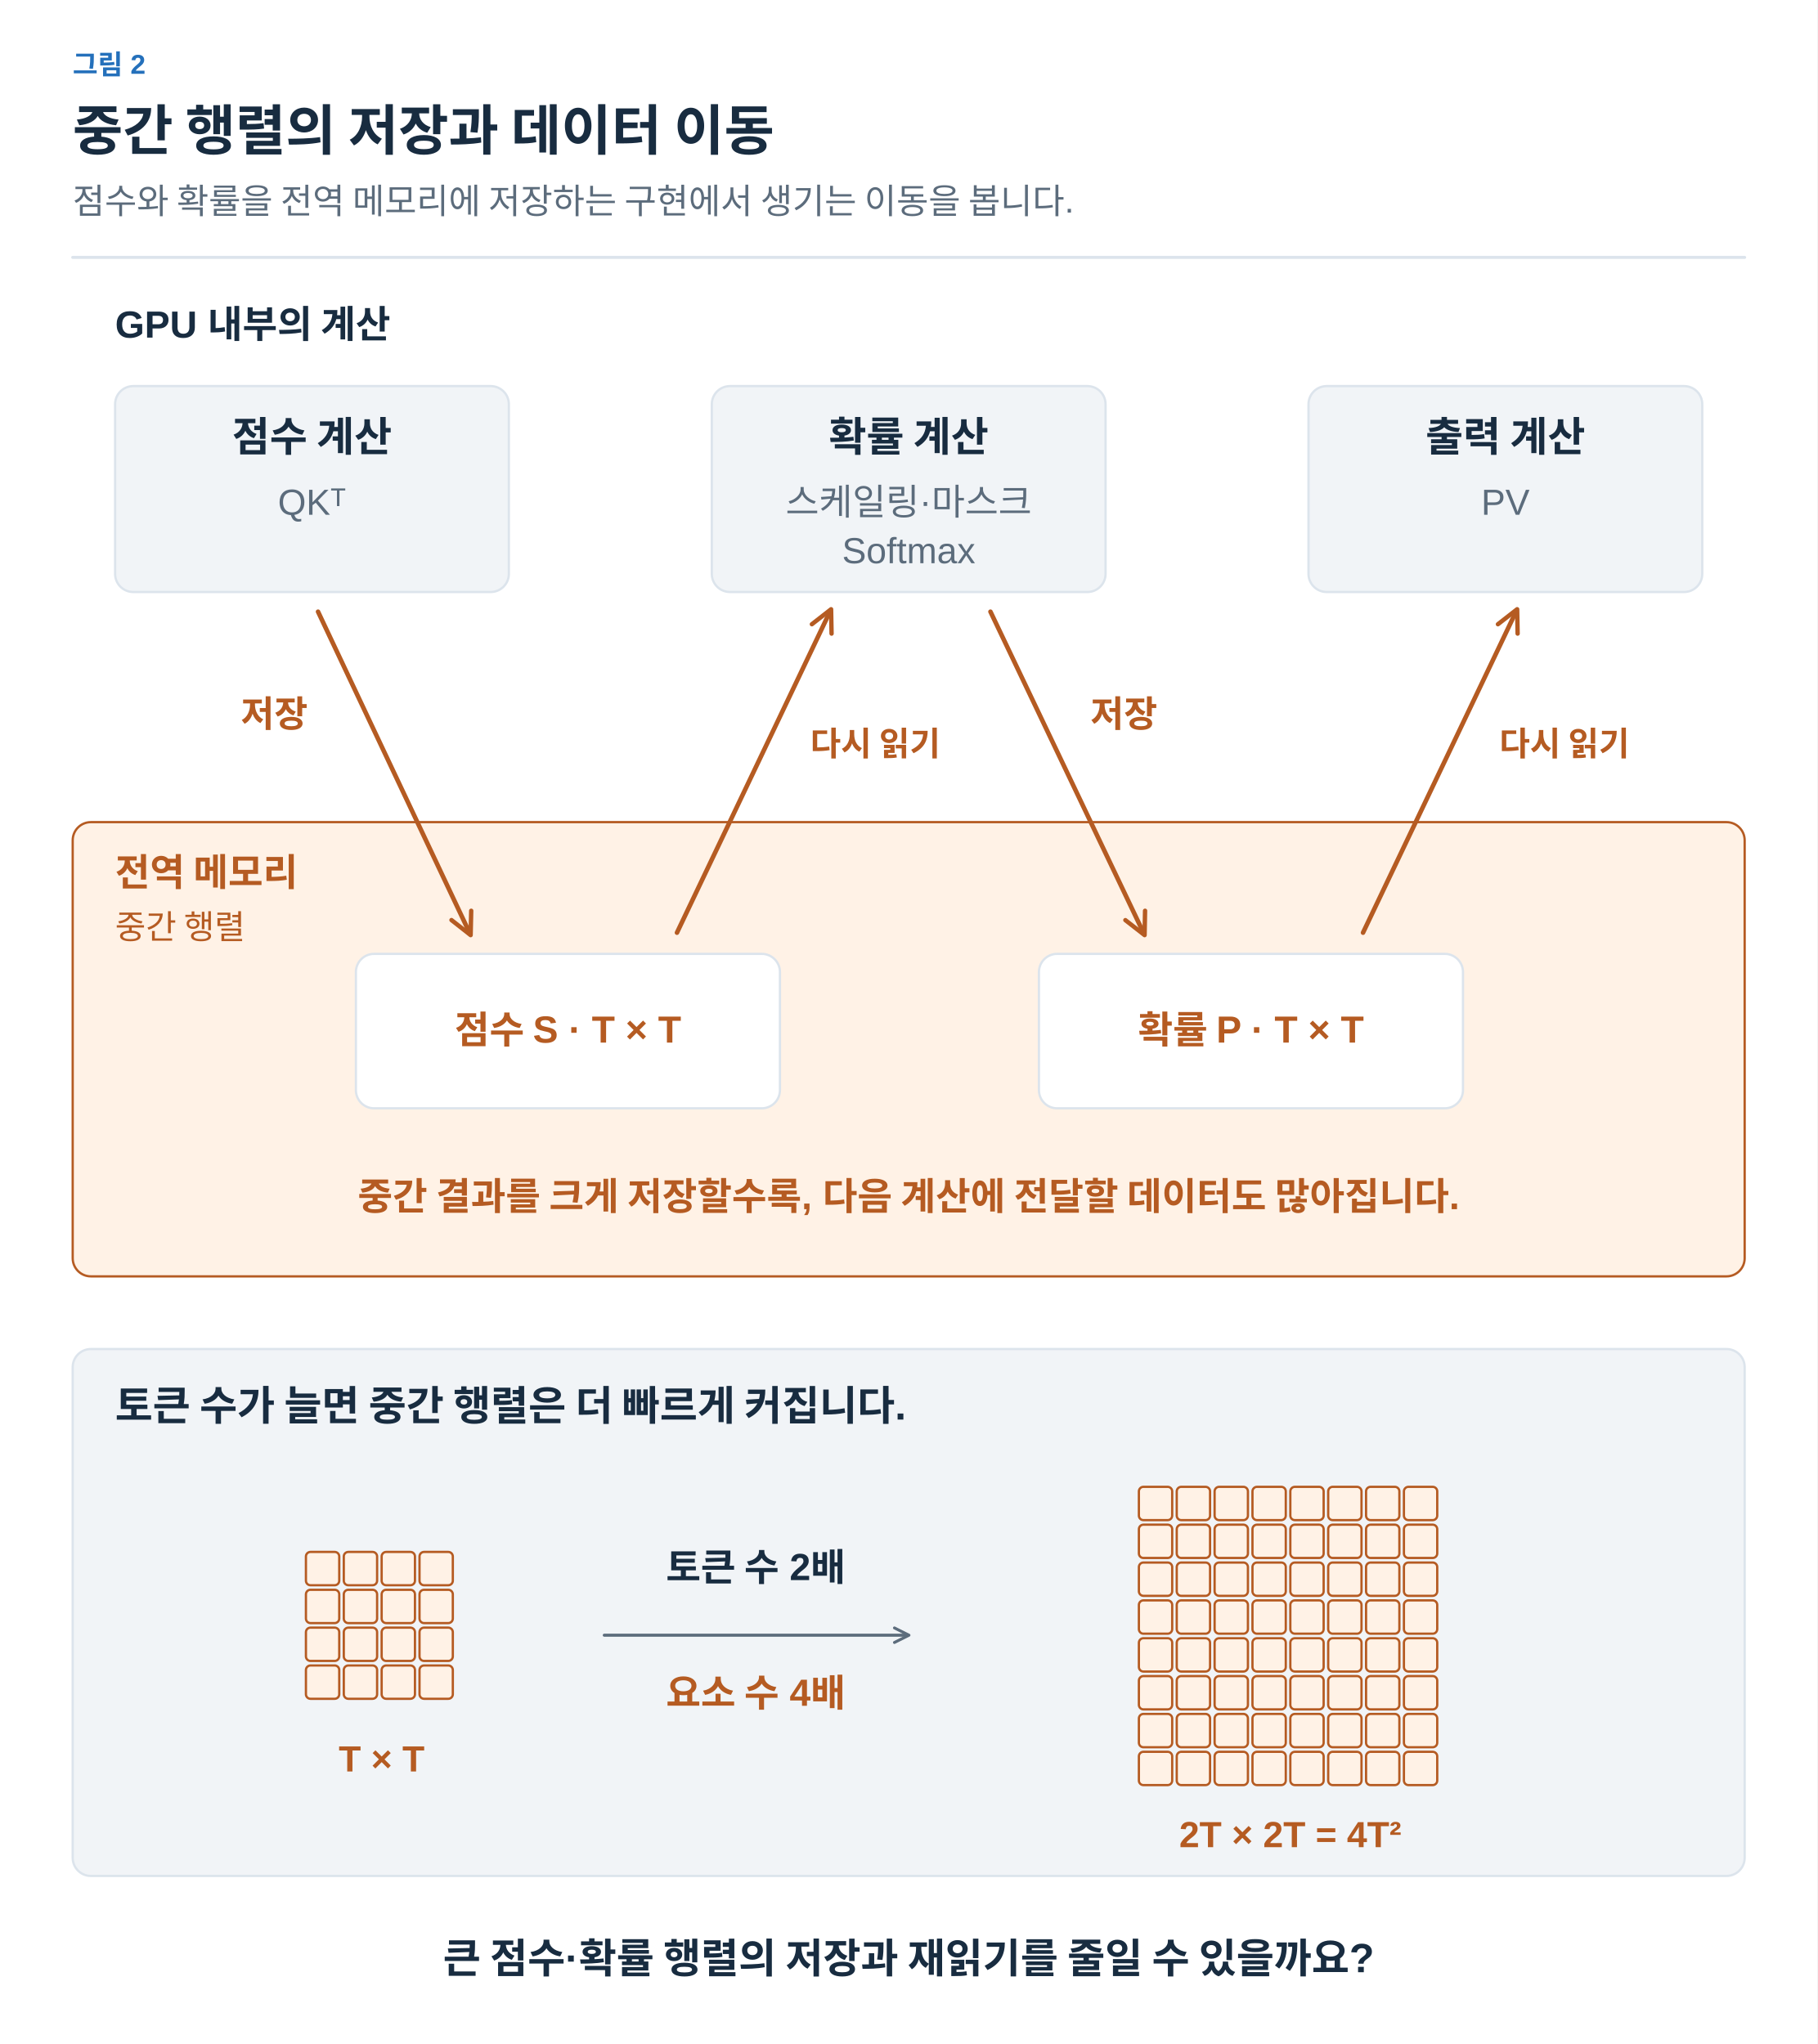
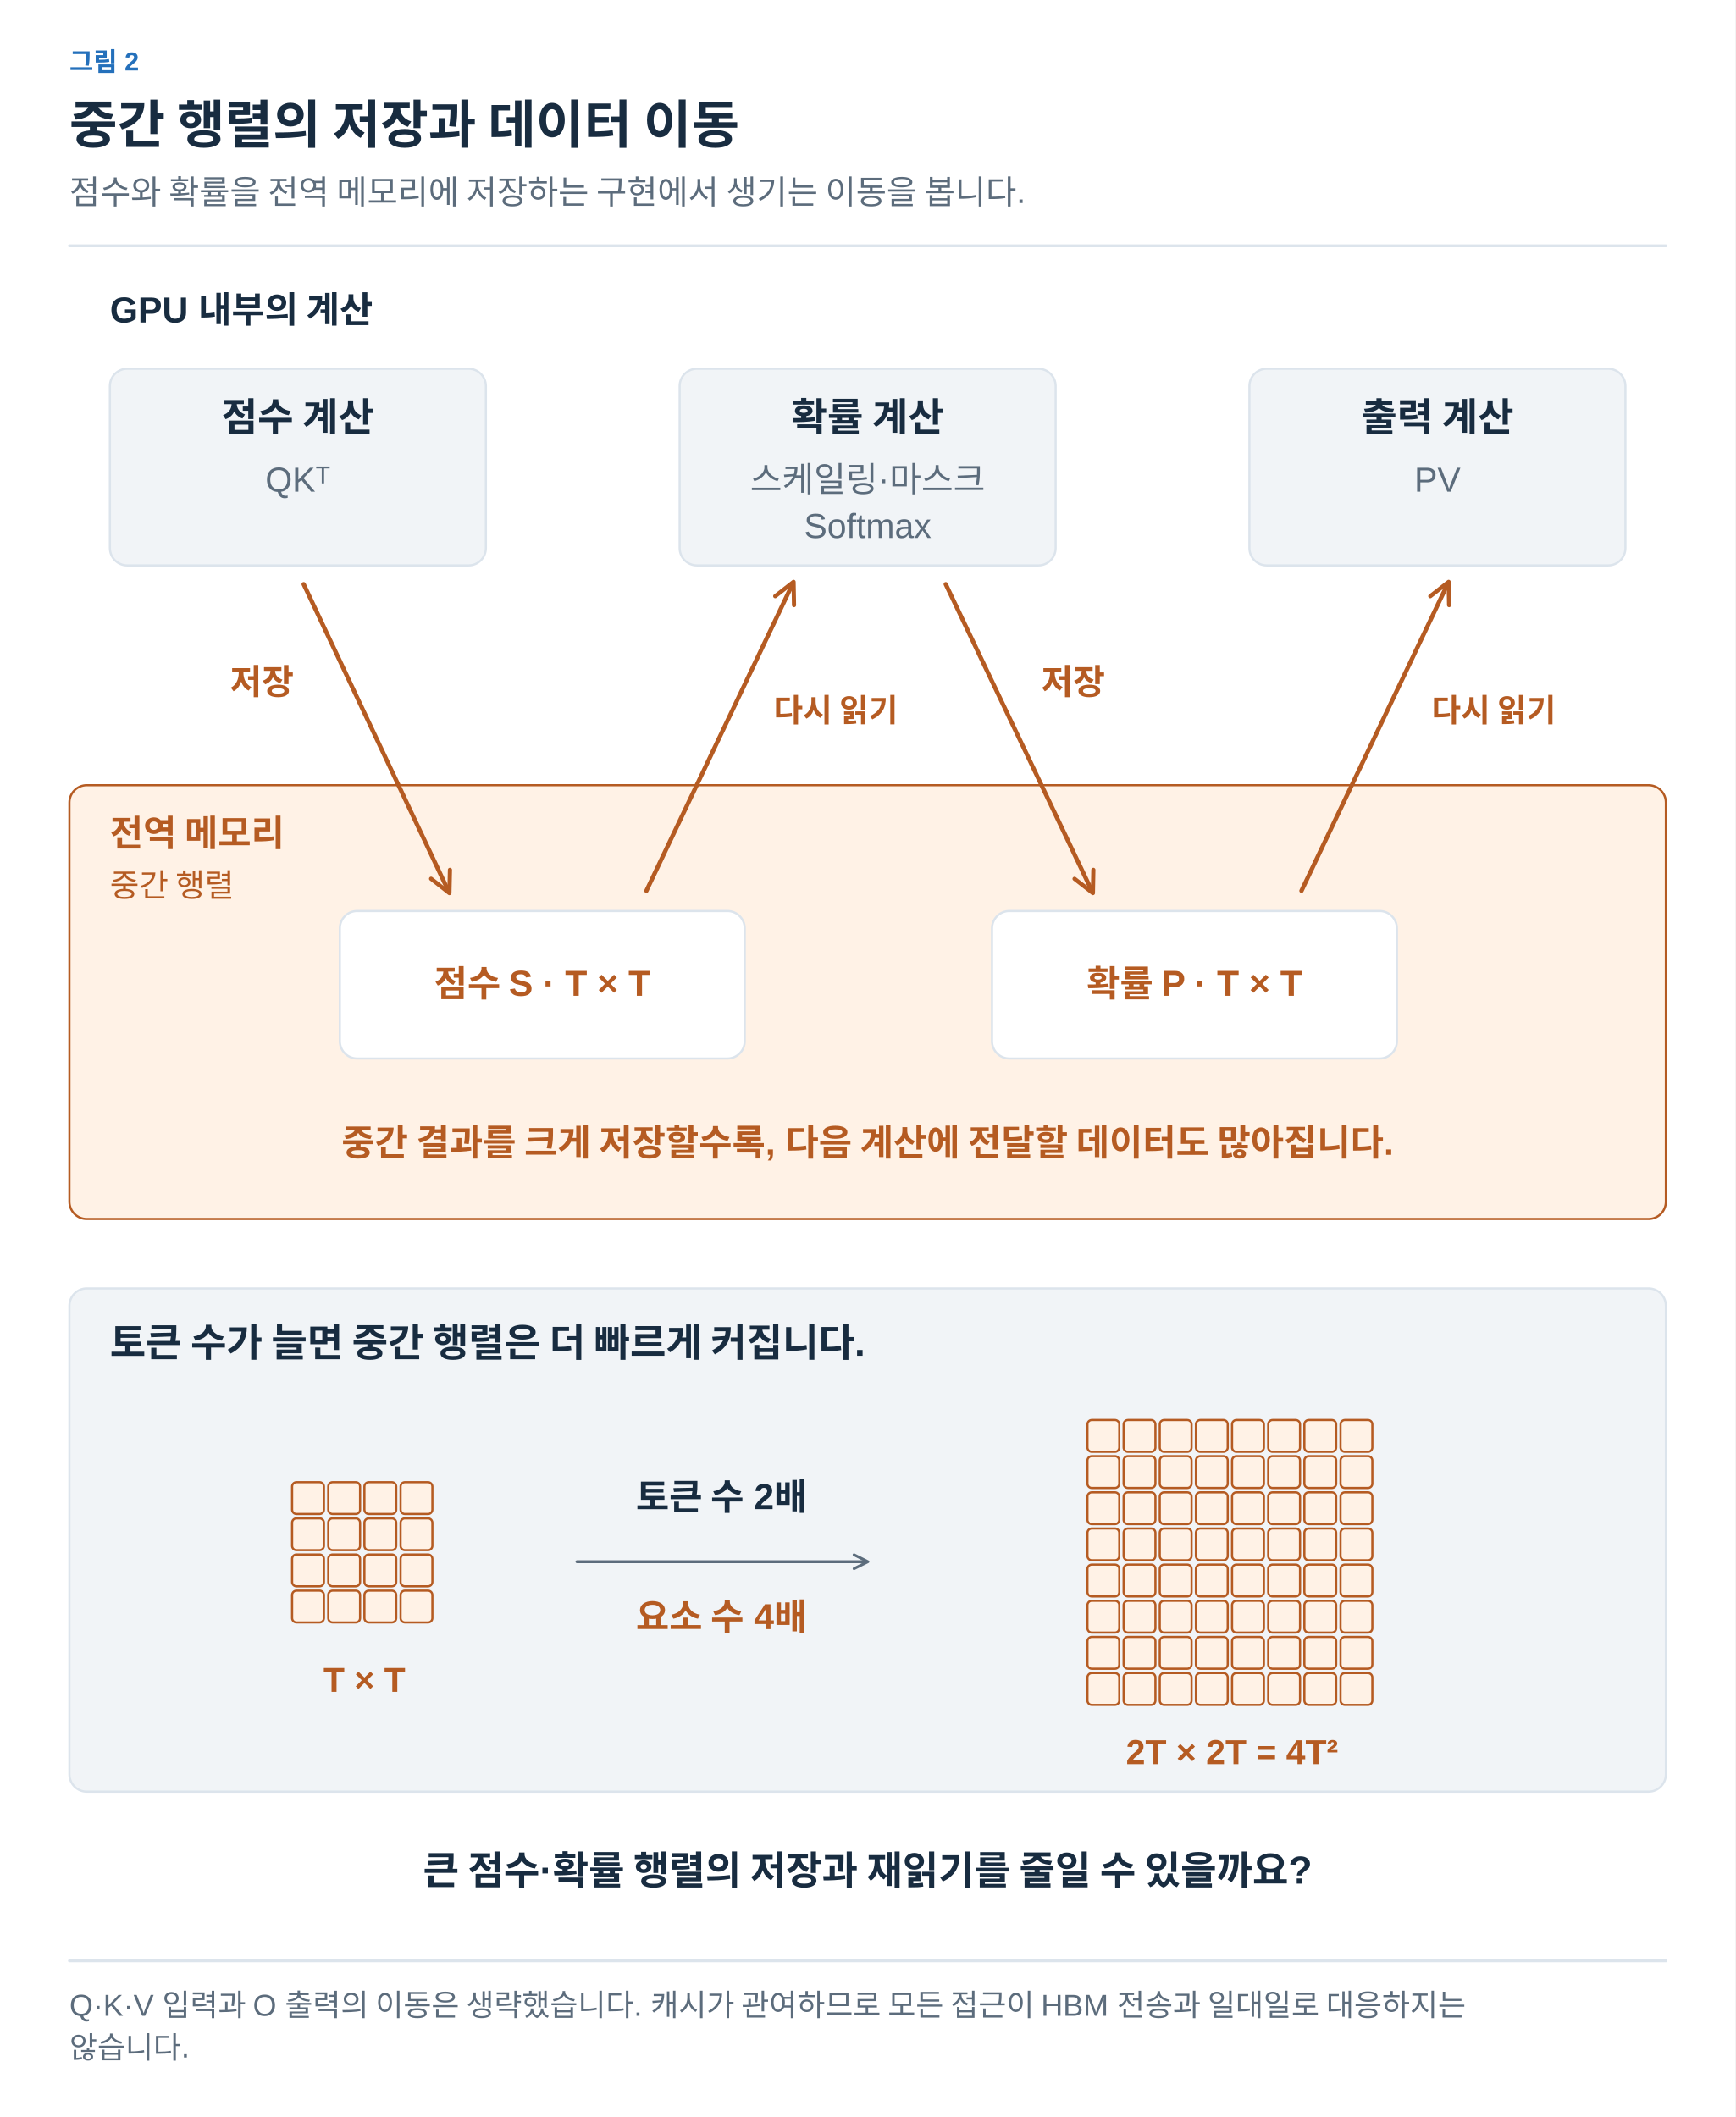
- <svg xmlns="http://www.w3.org/2000/svg" width="1200" height="1350" viewBox="0 0 1200 1350" role="img" aria-labelledby="title desc">
+ <svg xmlns="http://www.w3.org/2000/svg" width="1200" height="1464" viewBox="0 0 1200 1464" role="img" aria-labelledby="title desc">
  <defs>
-     <marker id="muted" viewBox="0 0 10 10" refX="8" refY="5" markerWidth="6" markerHeight="6" orient="auto">
+     <marker id="arrow-ink" viewBox="0 0 10 10" refX="8" refY="5" markerWidth="6" markerHeight="6" orient="auto">
+       <path d="M1 1 L9 5 L1 9" fill="none" stroke="#182C40" stroke-width="1.6" />
+     </marker>
+     <marker id="arrow-muted" viewBox="0 0 10 10" refX="8" refY="5" markerWidth="6" markerHeight="6" orient="auto">
      <path d="M1 1 L9 5 L1 9" fill="none" stroke="#5C6C7C" stroke-width="1.6" />
    </marker>
-     <marker id="blue" viewBox="0 0 10 10" refX="8" refY="5" markerWidth="6" markerHeight="6" orient="auto">
+     <marker id="arrow-line" viewBox="0 0 10 10" refX="8" refY="5" markerWidth="6" markerHeight="6" orient="auto">
+       <path d="M1 1 L9 5 L1 9" fill="none" stroke="#DCE4EC" stroke-width="1.6" />
+     </marker>
+     <marker id="arrow-paper" viewBox="0 0 10 10" refX="8" refY="5" markerWidth="6" markerHeight="6" orient="auto">
+       <path d="M1 1 L9 5 L1 9" fill="none" stroke="#FFFFFF" stroke-width="1.6" />
+     </marker>
+     <marker id="arrow-blue" viewBox="0 0 10 10" refX="8" refY="5" markerWidth="6" markerHeight="6" orient="auto">
      <path d="M1 1 L9 5 L1 9" fill="none" stroke="#2470BB" stroke-width="1.6" />
    </marker>
-     <marker id="orange" viewBox="0 0 10 10" refX="8" refY="5" markerWidth="6" markerHeight="6" orient="auto">
+     <marker id="arrow-teal" viewBox="0 0 10 10" refX="8" refY="5" markerWidth="6" markerHeight="6" orient="auto">
+       <path d="M1 1 L9 5 L1 9" fill="none" stroke="#287D78" stroke-width="1.6" />
+     </marker>
+     <marker id="arrow-orange" viewBox="0 0 10 10" refX="8" refY="5" markerWidth="6" markerHeight="6" orient="auto">
      <path d="M1 1 L9 5 L1 9" fill="none" stroke="#B55B22" stroke-width="1.6" />
    </marker>
-     <marker id="teal" viewBox="0 0 10 10" refX="8" refY="5" markerWidth="6" markerHeight="6" orient="auto">
-       <path d="M1 1 L9 5 L1 9" fill="none" stroke="#287D78" stroke-width="1.6" />
-     </marker>
-     <marker id="purple" viewBox="0 0 10 10" refX="8" refY="5" markerWidth="6" markerHeight="6" orient="auto">
+     <marker id="arrow-purple" viewBox="0 0 10 10" refX="8" refY="5" markerWidth="6" markerHeight="6" orient="auto">
      <path d="M1 1 L9 5 L1 9" fill="none" stroke="#7954A3" stroke-width="1.6" />
    </marker>
+     <marker id="arrow-gray" viewBox="0 0 10 10" refX="8" refY="5" markerWidth="6" markerHeight="6" orient="auto">
+       <path d="M1 1 L9 5 L1 9" fill="none" stroke="#657789" stroke-width="1.6" />
+     </marker>
+     <marker id="arrow-red" viewBox="0 0 10 10" refX="8" refY="5" markerWidth="6" markerHeight="6" orient="auto">
+       <path d="M1 1 L9 5 L1 9" fill="none" stroke="#B34242" stroke-width="1.6" />
+     </marker>
+     <marker id="arrow-indigo" viewBox="0 0 10 10" refX="8" refY="5" markerWidth="6" markerHeight="6" orient="auto">
+       <path d="M1 1 L9 5 L1 9" fill="none" stroke="#4C60A8" stroke-width="1.6" />
+     </marker>
+     <marker id="arrow-slate" viewBox="0 0 10 10" refX="8" refY="5" markerWidth="6" markerHeight="6" orient="auto">
+       <path d="M1 1 L9 5 L1 9" fill="none" stroke="#8191A0" stroke-width="1.6" />
+     </marker>
+     <marker id="arrow-surface" viewBox="0 0 10 10" refX="8" refY="5" markerWidth="6" markerHeight="6" orient="auto">
+       <path d="M1 1 L9 5 L1 9" fill="none" stroke="#F8FAFC" stroke-width="1.6" />
+     </marker>
  </defs>
-   <style>text{font-family:Arial,"Apple SD Gothic Neo","Noto Sans KR",sans-serif}path{stroke-linecap:round;stroke-linejoin:round}</style>
-   <rect width="1200" height="1350" fill="white" />
-   <text x="48" y="49" fill="#2470BB" font-size="18" font-weight="600" text-anchor="start">그림 2</text>
-   <text x="48" y="99" fill="#182C40" font-size="36" font-weight="700" text-anchor="start">중간 행렬의 저장과 데이터 이동</text>
-   <text x="48" y="141" fill="#5C6C7C" font-size="23" font-weight="400" text-anchor="start">점수와 확률을 전역 메모리에 저장하는 구현에서 생기는 이동을 봅니다.</text>
-   <path d="M48,170 H1152" fill="none" stroke="#DCE4EC" stroke-width="2" />
-   <text x="76" y="223" fill="#182C40" font-size="25" font-weight="700" text-anchor="start">GPU 내부의 계산</text>
-   <rect x="76" y="255" width="260" height="136" rx="12" fill="#F1F4F7" stroke="#DCE4EC" stroke-width="1.5" />
-   <text x="206" y="298" fill="#182C40" font-size="27" font-weight="700" text-anchor="middle">점수 계산</text>
-   <text x="206" y="340" fill="#5C6C7C" font-size="24" font-weight="400" text-anchor="middle">QKᵀ</text>
-   <rect x="470" y="255" width="260" height="136" rx="12" fill="#F1F4F7" stroke="#DCE4EC" stroke-width="1.5" />
-   <text x="600" y="298" fill="#182C40" font-size="27" font-weight="700" text-anchor="middle">확률 계산</text>
-   <text x="600" y="340" fill="#5C6C7C" font-size="24" font-weight="400" text-anchor="middle">스케일링·마스크</text>
-   <text x="600" y="372" fill="#5C6C7C" font-size="24" font-weight="400" text-anchor="middle">Softmax</text>
-   <rect x="864" y="255" width="260" height="136" rx="12" fill="#F1F4F7" stroke="#DCE4EC" stroke-width="1.5" />
-   <text x="994" y="298" fill="#182C40" font-size="27" font-weight="700" text-anchor="middle">출력 계산</text>
-   <text x="994" y="340" fill="#5C6C7C" font-size="24" font-weight="400" text-anchor="middle">PV</text>
-   <rect x="48" y="543" width="1104" height="300" rx="12" fill="#FFF2E6" stroke="#B55B22" stroke-width="1.5" />
-   <text x="76" y="585" fill="#B55B22" font-size="25" font-weight="700" text-anchor="start">전역 메모리</text>
-   <text x="76" y="620" fill="#B55B22" font-size="22" font-weight="400" text-anchor="start">중간 행렬</text>
-   <rect x="235" y="630" width="280" height="102" rx="12" fill="#FFFFFF" stroke="#DCE4EC" stroke-width="1.5" />
-   <text x="375.0" y="689.0" fill="#B55B22" font-size="25" font-weight="600" text-anchor="middle">점수 S · T × T</text>
-   <rect x="686" y="630" width="280" height="102" rx="12" fill="#FFFFFF" stroke="#DCE4EC" stroke-width="1.5" />
-   <text x="826.0" y="689.0" fill="#B55B22" font-size="25" font-weight="600" text-anchor="middle">확률 P · T × T</text>
-   <path d="M210,404 L310,616" fill="none" stroke="#B55B22" stroke-width="3" marker-end="url(#orange)" />
-   <text x="159" y="480" fill="#B55B22" font-size="24" font-weight="700" text-anchor="start">저장</text>
-   <path d="M447,616 L548,404" fill="none" stroke="#B55B22" stroke-width="3" marker-end="url(#orange)" />
-   <text x="535" y="499" fill="#B55B22" font-size="22" font-weight="700" text-anchor="start">다시 읽기</text>
-   <path d="M654,404 L755,616" fill="none" stroke="#B55B22" stroke-width="3" marker-end="url(#orange)" />
-   <text x="720" y="480" fill="#B55B22" font-size="24" font-weight="700" text-anchor="start">저장</text>
-   <path d="M900,616 L1001,404" fill="none" stroke="#B55B22" stroke-width="3" marker-end="url(#orange)" />
-   <text x="990" y="499" fill="#B55B22" font-size="22" font-weight="700" text-anchor="start">다시 읽기</text>
-   <text x="600" y="799" fill="#B55B22" font-size="25" font-weight="600" text-anchor="middle">중간 결과를 크게 저장할수록, 다음 계산에 전달할 데이터도 많아집니다.</text>
-   <rect x="48" y="891" width="1104" height="348" rx="12" fill="#F1F4F7" stroke="#DCE4EC" stroke-width="1.5" />
-   <text x="76" y="938" fill="#182C40" font-size="27" font-weight="700" text-anchor="start">토큰 수가 늘면 중간 행렬은 더 빠르게 커집니다.</text>
-   <rect x="202" y="1025" width="22" height="22" rx="3" fill="#FFF2E6" stroke="#B55B22" stroke-width="1.5" />
-   <rect x="227" y="1025" width="22" height="22" rx="3" fill="#FFF2E6" stroke="#B55B22" stroke-width="1.5" />
-   <rect x="252" y="1025" width="22" height="22" rx="3" fill="#FFF2E6" stroke="#B55B22" stroke-width="1.5" />
-   <rect x="277" y="1025" width="22" height="22" rx="3" fill="#FFF2E6" stroke="#B55B22" stroke-width="1.5" />
-   <rect x="202" y="1050" width="22" height="22" rx="3" fill="#FFF2E6" stroke="#B55B22" stroke-width="1.5" />
-   <rect x="227" y="1050" width="22" height="22" rx="3" fill="#FFF2E6" stroke="#B55B22" stroke-width="1.5" />
-   <rect x="252" y="1050" width="22" height="22" rx="3" fill="#FFF2E6" stroke="#B55B22" stroke-width="1.5" />
-   <rect x="277" y="1050" width="22" height="22" rx="3" fill="#FFF2E6" stroke="#B55B22" stroke-width="1.5" />
-   <rect x="202" y="1075" width="22" height="22" rx="3" fill="#FFF2E6" stroke="#B55B22" stroke-width="1.5" />
-   <rect x="227" y="1075" width="22" height="22" rx="3" fill="#FFF2E6" stroke="#B55B22" stroke-width="1.5" />
-   <rect x="252" y="1075" width="22" height="22" rx="3" fill="#FFF2E6" stroke="#B55B22" stroke-width="1.5" />
-   <rect x="277" y="1075" width="22" height="22" rx="3" fill="#FFF2E6" stroke="#B55B22" stroke-width="1.5" />
-   <rect x="202" y="1100" width="22" height="22" rx="3" fill="#FFF2E6" stroke="#B55B22" stroke-width="1.5" />
-   <rect x="227" y="1100" width="22" height="22" rx="3" fill="#FFF2E6" stroke="#B55B22" stroke-width="1.5" />
-   <rect x="252" y="1100" width="22" height="22" rx="3" fill="#FFF2E6" stroke="#B55B22" stroke-width="1.5" />
-   <rect x="277" y="1100" width="22" height="22" rx="3" fill="#FFF2E6" stroke="#B55B22" stroke-width="1.5" />
-   <text x="252" y="1170" fill="#B55B22" font-size="24" font-weight="700" text-anchor="middle">T × T</text>
-   <path d="M399,1080 L599,1080" fill="none" stroke="#5C6C7C" stroke-width="2" marker-end="url(#muted)" />
-   <text x="499" y="1044" fill="#182C40" font-size="25" font-weight="700" text-anchor="middle">토큰 수 2배</text>
-   <rect x="752" y="982" width="22" height="22" rx="3" fill="#FFF2E6" stroke="#B55B22" stroke-width="1.5" />
-   <rect x="777" y="982" width="22" height="22" rx="3" fill="#FFF2E6" stroke="#B55B22" stroke-width="1.5" />
-   <rect x="802" y="982" width="22" height="22" rx="3" fill="#FFF2E6" stroke="#B55B22" stroke-width="1.5" />
-   <rect x="827" y="982" width="22" height="22" rx="3" fill="#FFF2E6" stroke="#B55B22" stroke-width="1.5" />
-   <rect x="852" y="982" width="22" height="22" rx="3" fill="#FFF2E6" stroke="#B55B22" stroke-width="1.5" />
-   <rect x="877" y="982" width="22" height="22" rx="3" fill="#FFF2E6" stroke="#B55B22" stroke-width="1.5" />
-   <rect x="902" y="982" width="22" height="22" rx="3" fill="#FFF2E6" stroke="#B55B22" stroke-width="1.5" />
-   <rect x="927" y="982" width="22" height="22" rx="3" fill="#FFF2E6" stroke="#B55B22" stroke-width="1.5" />
-   <rect x="752" y="1007" width="22" height="22" rx="3" fill="#FFF2E6" stroke="#B55B22" stroke-width="1.5" />
-   <rect x="777" y="1007" width="22" height="22" rx="3" fill="#FFF2E6" stroke="#B55B22" stroke-width="1.5" />
-   <rect x="802" y="1007" width="22" height="22" rx="3" fill="#FFF2E6" stroke="#B55B22" stroke-width="1.5" />
-   <rect x="827" y="1007" width="22" height="22" rx="3" fill="#FFF2E6" stroke="#B55B22" stroke-width="1.5" />
-   <rect x="852" y="1007" width="22" height="22" rx="3" fill="#FFF2E6" stroke="#B55B22" stroke-width="1.5" />
-   <rect x="877" y="1007" width="22" height="22" rx="3" fill="#FFF2E6" stroke="#B55B22" stroke-width="1.5" />
-   <rect x="902" y="1007" width="22" height="22" rx="3" fill="#FFF2E6" stroke="#B55B22" stroke-width="1.5" />
-   <rect x="927" y="1007" width="22" height="22" rx="3" fill="#FFF2E6" stroke="#B55B22" stroke-width="1.5" />
-   <rect x="752" y="1032" width="22" height="22" rx="3" fill="#FFF2E6" stroke="#B55B22" stroke-width="1.5" />
-   <rect x="777" y="1032" width="22" height="22" rx="3" fill="#FFF2E6" stroke="#B55B22" stroke-width="1.5" />
-   <rect x="802" y="1032" width="22" height="22" rx="3" fill="#FFF2E6" stroke="#B55B22" stroke-width="1.5" />
-   <rect x="827" y="1032" width="22" height="22" rx="3" fill="#FFF2E6" stroke="#B55B22" stroke-width="1.5" />
-   <rect x="852" y="1032" width="22" height="22" rx="3" fill="#FFF2E6" stroke="#B55B22" stroke-width="1.5" />
-   <rect x="877" y="1032" width="22" height="22" rx="3" fill="#FFF2E6" stroke="#B55B22" stroke-width="1.5" />
-   <rect x="902" y="1032" width="22" height="22" rx="3" fill="#FFF2E6" stroke="#B55B22" stroke-width="1.5" />
-   <rect x="927" y="1032" width="22" height="22" rx="3" fill="#FFF2E6" stroke="#B55B22" stroke-width="1.5" />
-   <rect x="752" y="1057" width="22" height="22" rx="3" fill="#FFF2E6" stroke="#B55B22" stroke-width="1.5" />
-   <rect x="777" y="1057" width="22" height="22" rx="3" fill="#FFF2E6" stroke="#B55B22" stroke-width="1.5" />
-   <rect x="802" y="1057" width="22" height="22" rx="3" fill="#FFF2E6" stroke="#B55B22" stroke-width="1.5" />
-   <rect x="827" y="1057" width="22" height="22" rx="3" fill="#FFF2E6" stroke="#B55B22" stroke-width="1.5" />
-   <rect x="852" y="1057" width="22" height="22" rx="3" fill="#FFF2E6" stroke="#B55B22" stroke-width="1.5" />
-   <rect x="877" y="1057" width="22" height="22" rx="3" fill="#FFF2E6" stroke="#B55B22" stroke-width="1.5" />
-   <rect x="902" y="1057" width="22" height="22" rx="3" fill="#FFF2E6" stroke="#B55B22" stroke-width="1.5" />
-   <rect x="927" y="1057" width="22" height="22" rx="3" fill="#FFF2E6" stroke="#B55B22" stroke-width="1.5" />
-   <rect x="752" y="1082" width="22" height="22" rx="3" fill="#FFF2E6" stroke="#B55B22" stroke-width="1.5" />
-   <rect x="777" y="1082" width="22" height="22" rx="3" fill="#FFF2E6" stroke="#B55B22" stroke-width="1.5" />
-   <rect x="802" y="1082" width="22" height="22" rx="3" fill="#FFF2E6" stroke="#B55B22" stroke-width="1.5" />
-   <rect x="827" y="1082" width="22" height="22" rx="3" fill="#FFF2E6" stroke="#B55B22" stroke-width="1.5" />
-   <rect x="852" y="1082" width="22" height="22" rx="3" fill="#FFF2E6" stroke="#B55B22" stroke-width="1.5" />
-   <rect x="877" y="1082" width="22" height="22" rx="3" fill="#FFF2E6" stroke="#B55B22" stroke-width="1.5" />
-   <rect x="902" y="1082" width="22" height="22" rx="3" fill="#FFF2E6" stroke="#B55B22" stroke-width="1.5" />
-   <rect x="927" y="1082" width="22" height="22" rx="3" fill="#FFF2E6" stroke="#B55B22" stroke-width="1.5" />
-   <rect x="752" y="1107" width="22" height="22" rx="3" fill="#FFF2E6" stroke="#B55B22" stroke-width="1.5" />
-   <rect x="777" y="1107" width="22" height="22" rx="3" fill="#FFF2E6" stroke="#B55B22" stroke-width="1.5" />
-   <rect x="802" y="1107" width="22" height="22" rx="3" fill="#FFF2E6" stroke="#B55B22" stroke-width="1.5" />
-   <rect x="827" y="1107" width="22" height="22" rx="3" fill="#FFF2E6" stroke="#B55B22" stroke-width="1.5" />
-   <rect x="852" y="1107" width="22" height="22" rx="3" fill="#FFF2E6" stroke="#B55B22" stroke-width="1.5" />
-   <rect x="877" y="1107" width="22" height="22" rx="3" fill="#FFF2E6" stroke="#B55B22" stroke-width="1.5" />
-   <rect x="902" y="1107" width="22" height="22" rx="3" fill="#FFF2E6" stroke="#B55B22" stroke-width="1.5" />
-   <rect x="927" y="1107" width="22" height="22" rx="3" fill="#FFF2E6" stroke="#B55B22" stroke-width="1.5" />
-   <rect x="752" y="1132" width="22" height="22" rx="3" fill="#FFF2E6" stroke="#B55B22" stroke-width="1.5" />
-   <rect x="777" y="1132" width="22" height="22" rx="3" fill="#FFF2E6" stroke="#B55B22" stroke-width="1.5" />
-   <rect x="802" y="1132" width="22" height="22" rx="3" fill="#FFF2E6" stroke="#B55B22" stroke-width="1.5" />
-   <rect x="827" y="1132" width="22" height="22" rx="3" fill="#FFF2E6" stroke="#B55B22" stroke-width="1.5" />
-   <rect x="852" y="1132" width="22" height="22" rx="3" fill="#FFF2E6" stroke="#B55B22" stroke-width="1.5" />
-   <rect x="877" y="1132" width="22" height="22" rx="3" fill="#FFF2E6" stroke="#B55B22" stroke-width="1.5" />
-   <rect x="902" y="1132" width="22" height="22" rx="3" fill="#FFF2E6" stroke="#B55B22" stroke-width="1.5" />
-   <rect x="927" y="1132" width="22" height="22" rx="3" fill="#FFF2E6" stroke="#B55B22" stroke-width="1.5" />
-   <rect x="752" y="1157" width="22" height="22" rx="3" fill="#FFF2E6" stroke="#B55B22" stroke-width="1.5" />
-   <rect x="777" y="1157" width="22" height="22" rx="3" fill="#FFF2E6" stroke="#B55B22" stroke-width="1.5" />
-   <rect x="802" y="1157" width="22" height="22" rx="3" fill="#FFF2E6" stroke="#B55B22" stroke-width="1.5" />
-   <rect x="827" y="1157" width="22" height="22" rx="3" fill="#FFF2E6" stroke="#B55B22" stroke-width="1.5" />
-   <rect x="852" y="1157" width="22" height="22" rx="3" fill="#FFF2E6" stroke="#B55B22" stroke-width="1.5" />
-   <rect x="877" y="1157" width="22" height="22" rx="3" fill="#FFF2E6" stroke="#B55B22" stroke-width="1.5" />
-   <rect x="902" y="1157" width="22" height="22" rx="3" fill="#FFF2E6" stroke="#B55B22" stroke-width="1.5" />
-   <rect x="927" y="1157" width="22" height="22" rx="3" fill="#FFF2E6" stroke="#B55B22" stroke-width="1.5" />
-   <text x="852" y="1220" fill="#B55B22" font-size="24" font-weight="700" text-anchor="middle">2T × 2T = 4T²</text>
-   <text x="499" y="1127" fill="#B55B22" font-size="25" font-weight="700" text-anchor="middle">요소 수 4배</text>
-   <text x="600" y="1303" fill="#182C40" font-size="27" font-weight="700" text-anchor="middle">큰 점수·확률 행렬의 저장과 재읽기를 줄일 수 있을까요?</text>
+   <style>text{font-family:Arial,"Apple SD Gothic Neo","Noto Sans KR",sans-serif}text[font-family]{font-family:Menlo,Consolas,monospace}path{stroke-linecap:round;stroke-linejoin:round}</style>
+   <rect width="100%" height="100%" fill="white" />
+   <text x="48" y="49" fill="#2470BB" font-size="18" font-weight="600" text-anchor="start" data-max-width="1104">그림 2</text>
+   <text x="48" y="99" fill="#182C40" font-size="36" font-weight="700" text-anchor="start" data-max-width="1104">중간 행렬의 저장과 데이터 이동</text>
+   <text x="48" y="141" fill="#5C6C7C" font-size="23" font-weight="400" text-anchor="start" data-max-width="1104">점수와 확률을 전역 메모리에 저장하는 구현에서 생기는 이동을 봅니다.</text>
+   <path d="M48,170 H1152" stroke="#DCE4EC" stroke-width="2" />
+   <g transform="translate(48 206) scale(1)" data-panel="1">
+     <g transform="translate(-48 -206)">
+       <text x="76" y="223" fill="#182C40" font-size="25" font-weight="700" text-anchor="start">GPU 내부의 계산</text>
+       <rect x="76" y="255" width="260" height="136" rx="12" fill="#F1F4F7" stroke="#DCE4EC" stroke-width="1.5" />
+       <text x="206" y="298" fill="#182C40" font-size="27" font-weight="700" text-anchor="middle">점수 계산</text>
+       <text x="206" y="340" fill="#5C6C7C" font-size="24" font-weight="400" text-anchor="middle">QKᵀ</text>
+       <rect x="470" y="255" width="260" height="136" rx="12" fill="#F1F4F7" stroke="#DCE4EC" stroke-width="1.5" />
+       <text x="600" y="298" fill="#182C40" font-size="27" font-weight="700" text-anchor="middle">확률 계산</text>
+       <text x="600" y="340" fill="#5C6C7C" font-size="24" font-weight="400" text-anchor="middle">스케일링·마스크</text>
+       <text x="600" y="372" fill="#5C6C7C" font-size="24" font-weight="400" text-anchor="middle">Softmax</text>
+       <rect x="864" y="255" width="260" height="136" rx="12" fill="#F1F4F7" stroke="#DCE4EC" stroke-width="1.5" />
+       <text x="994" y="298" fill="#182C40" font-size="27" font-weight="700" text-anchor="middle">출력 계산</text>
+       <text x="994" y="340" fill="#5C6C7C" font-size="24" font-weight="400" text-anchor="middle">PV</text>
+       <rect x="48" y="543" width="1104" height="300" rx="12" fill="#FFF2E6" stroke="#B55B22" stroke-width="1.5" />
+       <text x="76" y="585" fill="#B55B22" font-size="25" font-weight="700" text-anchor="start">전역 메모리</text>
+       <text x="76" y="620" fill="#B55B22" font-size="22" font-weight="400" text-anchor="start">중간 행렬</text>
+       <rect x="235" y="630" width="280" height="102" rx="12" fill="#FFFFFF" stroke="#DCE4EC" stroke-width="1.5" />
+       <text x="375" y="689" fill="#B55B22" font-size="25" font-weight="600" text-anchor="middle">점수 S · T × T</text>
+       <rect x="686" y="630" width="280" height="102" rx="12" fill="#FFFFFF" stroke="#DCE4EC" stroke-width="1.5" />
+       <text x="826" y="689" fill="#B55B22" font-size="25" font-weight="600" text-anchor="middle">확률 P · T × T</text>
+       <path d="M210,404 L310,616" fill="none" stroke="#B55B22" stroke-width="3" marker-end="url(#arrow-orange)" />
+       <text x="159" y="480" fill="#B55B22" font-size="24" font-weight="700" text-anchor="start">저장</text>
+       <path d="M447,616 L548,404" fill="none" stroke="#B55B22" stroke-width="3" marker-end="url(#arrow-orange)" />
+       <text x="535" y="499" fill="#B55B22" font-size="22" font-weight="700" text-anchor="start">다시 읽기</text>
+       <path d="M654,404 L755,616" fill="none" stroke="#B55B22" stroke-width="3" marker-end="url(#arrow-orange)" />
+       <text x="720" y="480" fill="#B55B22" font-size="24" font-weight="700" text-anchor="start">저장</text>
+       <path d="M900,616 L1001,404" fill="none" stroke="#B55B22" stroke-width="3" marker-end="url(#arrow-orange)" />
+       <text x="990" y="499" fill="#B55B22" font-size="22" font-weight="700" text-anchor="start">다시 읽기</text>
+       <text x="600" y="799" fill="#B55B22" font-size="25" font-weight="600" text-anchor="middle">중간 결과를 크게 저장할수록, 다음 계산에 전달할 데이터도 많아집니다.</text>
+       <rect x="48" y="891" width="1104" height="348" rx="12" fill="#F1F4F7" stroke="#DCE4EC" stroke-width="1.5" />
+       <text x="76" y="938" fill="#182C40" font-size="27" font-weight="700" text-anchor="start">토큰 수가 늘면 중간 행렬은 더 빠르게 커집니다.</text>
+       <rect x="202" y="1025" width="22" height="22" rx="3" fill="#FFF2E6" stroke="#B55B22" stroke-width="1.5" />
+       <rect x="227" y="1025" width="22" height="22" rx="3" fill="#FFF2E6" stroke="#B55B22" stroke-width="1.5" />
+       <rect x="252" y="1025" width="22" height="22" rx="3" fill="#FFF2E6" stroke="#B55B22" stroke-width="1.5" />
+       <rect x="277" y="1025" width="22" height="22" rx="3" fill="#FFF2E6" stroke="#B55B22" stroke-width="1.5" />
+       <rect x="202" y="1050" width="22" height="22" rx="3" fill="#FFF2E6" stroke="#B55B22" stroke-width="1.5" />
+       <rect x="227" y="1050" width="22" height="22" rx="3" fill="#FFF2E6" stroke="#B55B22" stroke-width="1.5" />
+       <rect x="252" y="1050" width="22" height="22" rx="3" fill="#FFF2E6" stroke="#B55B22" stroke-width="1.5" />
+       <rect x="277" y="1050" width="22" height="22" rx="3" fill="#FFF2E6" stroke="#B55B22" stroke-width="1.5" />
+       <rect x="202" y="1075" width="22" height="22" rx="3" fill="#FFF2E6" stroke="#B55B22" stroke-width="1.5" />
+       <rect x="227" y="1075" width="22" height="22" rx="3" fill="#FFF2E6" stroke="#B55B22" stroke-width="1.5" />
+       <rect x="252" y="1075" width="22" height="22" rx="3" fill="#FFF2E6" stroke="#B55B22" stroke-width="1.5" />
+       <rect x="277" y="1075" width="22" height="22" rx="3" fill="#FFF2E6" stroke="#B55B22" stroke-width="1.5" />
+       <rect x="202" y="1100" width="22" height="22" rx="3" fill="#FFF2E6" stroke="#B55B22" stroke-width="1.5" />
+       <rect x="227" y="1100" width="22" height="22" rx="3" fill="#FFF2E6" stroke="#B55B22" stroke-width="1.5" />
+       <rect x="252" y="1100" width="22" height="22" rx="3" fill="#FFF2E6" stroke="#B55B22" stroke-width="1.5" />
+       <rect x="277" y="1100" width="22" height="22" rx="3" fill="#FFF2E6" stroke="#B55B22" stroke-width="1.5" />
+       <text x="252" y="1170" fill="#B55B22" font-size="24" font-weight="700" text-anchor="middle">T × T</text>
+       <path d="M399,1080 L599,1080" fill="none" stroke="#5C6C7C" stroke-width="2" marker-end="url(#arrow-muted)" />
+       <text x="499" y="1044" fill="#182C40" font-size="25" font-weight="700" text-anchor="middle">토큰 수 2배</text>
+       <rect x="752" y="982" width="22" height="22" rx="3" fill="#FFF2E6" stroke="#B55B22" stroke-width="1.5" />
+       <rect x="777" y="982" width="22" height="22" rx="3" fill="#FFF2E6" stroke="#B55B22" stroke-width="1.5" />
+       <rect x="802" y="982" width="22" height="22" rx="3" fill="#FFF2E6" stroke="#B55B22" stroke-width="1.5" />
+       <rect x="827" y="982" width="22" height="22" rx="3" fill="#FFF2E6" stroke="#B55B22" stroke-width="1.5" />
+       <rect x="852" y="982" width="22" height="22" rx="3" fill="#FFF2E6" stroke="#B55B22" stroke-width="1.5" />
+       <rect x="877" y="982" width="22" height="22" rx="3" fill="#FFF2E6" stroke="#B55B22" stroke-width="1.5" />
+       <rect x="902" y="982" width="22" height="22" rx="3" fill="#FFF2E6" stroke="#B55B22" stroke-width="1.5" />
+       <rect x="927" y="982" width="22" height="22" rx="3" fill="#FFF2E6" stroke="#B55B22" stroke-width="1.5" />
+       <rect x="752" y="1007" width="22" height="22" rx="3" fill="#FFF2E6" stroke="#B55B22" stroke-width="1.5" />
+       <rect x="777" y="1007" width="22" height="22" rx="3" fill="#FFF2E6" stroke="#B55B22" stroke-width="1.5" />
+       <rect x="802" y="1007" width="22" height="22" rx="3" fill="#FFF2E6" stroke="#B55B22" stroke-width="1.5" />
+       <rect x="827" y="1007" width="22" height="22" rx="3" fill="#FFF2E6" stroke="#B55B22" stroke-width="1.5" />
+       <rect x="852" y="1007" width="22" height="22" rx="3" fill="#FFF2E6" stroke="#B55B22" stroke-width="1.5" />
+       <rect x="877" y="1007" width="22" height="22" rx="3" fill="#FFF2E6" stroke="#B55B22" stroke-width="1.5" />
+       <rect x="902" y="1007" width="22" height="22" rx="3" fill="#FFF2E6" stroke="#B55B22" stroke-width="1.5" />
+       <rect x="927" y="1007" width="22" height="22" rx="3" fill="#FFF2E6" stroke="#B55B22" stroke-width="1.5" />
+       <rect x="752" y="1032" width="22" height="22" rx="3" fill="#FFF2E6" stroke="#B55B22" stroke-width="1.5" />
+       <rect x="777" y="1032" width="22" height="22" rx="3" fill="#FFF2E6" stroke="#B55B22" stroke-width="1.5" />
+       <rect x="802" y="1032" width="22" height="22" rx="3" fill="#FFF2E6" stroke="#B55B22" stroke-width="1.5" />
+       <rect x="827" y="1032" width="22" height="22" rx="3" fill="#FFF2E6" stroke="#B55B22" stroke-width="1.5" />
+       <rect x="852" y="1032" width="22" height="22" rx="3" fill="#FFF2E6" stroke="#B55B22" stroke-width="1.5" />
+       <rect x="877" y="1032" width="22" height="22" rx="3" fill="#FFF2E6" stroke="#B55B22" stroke-width="1.5" />
+       <rect x="902" y="1032" width="22" height="22" rx="3" fill="#FFF2E6" stroke="#B55B22" stroke-width="1.5" />
+       <rect x="927" y="1032" width="22" height="22" rx="3" fill="#FFF2E6" stroke="#B55B22" stroke-width="1.5" />
+       <rect x="752" y="1057" width="22" height="22" rx="3" fill="#FFF2E6" stroke="#B55B22" stroke-width="1.5" />
+       <rect x="777" y="1057" width="22" height="22" rx="3" fill="#FFF2E6" stroke="#B55B22" stroke-width="1.5" />
+       <rect x="802" y="1057" width="22" height="22" rx="3" fill="#FFF2E6" stroke="#B55B22" stroke-width="1.5" />
+       <rect x="827" y="1057" width="22" height="22" rx="3" fill="#FFF2E6" stroke="#B55B22" stroke-width="1.5" />
+       <rect x="852" y="1057" width="22" height="22" rx="3" fill="#FFF2E6" stroke="#B55B22" stroke-width="1.5" />
+       <rect x="877" y="1057" width="22" height="22" rx="3" fill="#FFF2E6" stroke="#B55B22" stroke-width="1.5" />
+       <rect x="902" y="1057" width="22" height="22" rx="3" fill="#FFF2E6" stroke="#B55B22" stroke-width="1.5" />
+       <rect x="927" y="1057" width="22" height="22" rx="3" fill="#FFF2E6" stroke="#B55B22" stroke-width="1.5" />
+       <rect x="752" y="1082" width="22" height="22" rx="3" fill="#FFF2E6" stroke="#B55B22" stroke-width="1.5" />
+       <rect x="777" y="1082" width="22" height="22" rx="3" fill="#FFF2E6" stroke="#B55B22" stroke-width="1.5" />
+       <rect x="802" y="1082" width="22" height="22" rx="3" fill="#FFF2E6" stroke="#B55B22" stroke-width="1.5" />
+       <rect x="827" y="1082" width="22" height="22" rx="3" fill="#FFF2E6" stroke="#B55B22" stroke-width="1.5" />
+       <rect x="852" y="1082" width="22" height="22" rx="3" fill="#FFF2E6" stroke="#B55B22" stroke-width="1.5" />
+       <rect x="877" y="1082" width="22" height="22" rx="3" fill="#FFF2E6" stroke="#B55B22" stroke-width="1.5" />
+       <rect x="902" y="1082" width="22" height="22" rx="3" fill="#FFF2E6" stroke="#B55B22" stroke-width="1.5" />
+       <rect x="927" y="1082" width="22" height="22" rx="3" fill="#FFF2E6" stroke="#B55B22" stroke-width="1.5" />
+       <rect x="752" y="1107" width="22" height="22" rx="3" fill="#FFF2E6" stroke="#B55B22" stroke-width="1.5" />
+       <rect x="777" y="1107" width="22" height="22" rx="3" fill="#FFF2E6" stroke="#B55B22" stroke-width="1.5" />
+       <rect x="802" y="1107" width="22" height="22" rx="3" fill="#FFF2E6" stroke="#B55B22" stroke-width="1.5" />
+       <rect x="827" y="1107" width="22" height="22" rx="3" fill="#FFF2E6" stroke="#B55B22" stroke-width="1.5" />
+       <rect x="852" y="1107" width="22" height="22" rx="3" fill="#FFF2E6" stroke="#B55B22" stroke-width="1.5" />
+       <rect x="877" y="1107" width="22" height="22" rx="3" fill="#FFF2E6" stroke="#B55B22" stroke-width="1.5" />
+       <rect x="902" y="1107" width="22" height="22" rx="3" fill="#FFF2E6" stroke="#B55B22" stroke-width="1.5" />
+       <rect x="927" y="1107" width="22" height="22" rx="3" fill="#FFF2E6" stroke="#B55B22" stroke-width="1.5" />
+       <rect x="752" y="1132" width="22" height="22" rx="3" fill="#FFF2E6" stroke="#B55B22" stroke-width="1.5" />
+       <rect x="777" y="1132" width="22" height="22" rx="3" fill="#FFF2E6" stroke="#B55B22" stroke-width="1.5" />
+       <rect x="802" y="1132" width="22" height="22" rx="3" fill="#FFF2E6" stroke="#B55B22" stroke-width="1.5" />
+       <rect x="827" y="1132" width="22" height="22" rx="3" fill="#FFF2E6" stroke="#B55B22" stroke-width="1.5" />
+       <rect x="852" y="1132" width="22" height="22" rx="3" fill="#FFF2E6" stroke="#B55B22" stroke-width="1.5" />
+       <rect x="877" y="1132" width="22" height="22" rx="3" fill="#FFF2E6" stroke="#B55B22" stroke-width="1.5" />
+       <rect x="902" y="1132" width="22" height="22" rx="3" fill="#FFF2E6" stroke="#B55B22" stroke-width="1.5" />
+       <rect x="927" y="1132" width="22" height="22" rx="3" fill="#FFF2E6" stroke="#B55B22" stroke-width="1.5" />
+       <rect x="752" y="1157" width="22" height="22" rx="3" fill="#FFF2E6" stroke="#B55B22" stroke-width="1.5" />
+       <rect x="777" y="1157" width="22" height="22" rx="3" fill="#FFF2E6" stroke="#B55B22" stroke-width="1.5" />
+       <rect x="802" y="1157" width="22" height="22" rx="3" fill="#FFF2E6" stroke="#B55B22" stroke-width="1.5" />
+       <rect x="827" y="1157" width="22" height="22" rx="3" fill="#FFF2E6" stroke="#B55B22" stroke-width="1.5" />
+       <rect x="852" y="1157" width="22" height="22" rx="3" fill="#FFF2E6" stroke="#B55B22" stroke-width="1.5" />
+       <rect x="877" y="1157" width="22" height="22" rx="3" fill="#FFF2E6" stroke="#B55B22" stroke-width="1.5" />
+       <rect x="902" y="1157" width="22" height="22" rx="3" fill="#FFF2E6" stroke="#B55B22" stroke-width="1.5" />
+       <rect x="927" y="1157" width="22" height="22" rx="3" fill="#FFF2E6" stroke="#B55B22" stroke-width="1.5" />
+       <text x="852" y="1220" fill="#B55B22" font-size="24" font-weight="700" text-anchor="middle">2T × 2T = 4T²</text>
+       <text x="499" y="1127" fill="#B55B22" font-size="25" font-weight="700" text-anchor="middle">요소 수 4배</text>
+       <text x="600" y="1303" fill="#182C40" font-size="27" font-weight="700" text-anchor="middle">큰 점수·확률 행렬의 저장과 재읽기를 줄일 수 있을까요?</text>
+     </g>
+   </g>
+   <path d="M48,1356 H1152" stroke="#DCE4EC" stroke-width="2" />
+   <text x="48" y="1394" fill="#5C6C7C" font-size="21" font-weight="400" text-anchor="start" data-max-width="1104">Q·K·V 입력과 O 출력의 이동은 생략했습니다. 캐시가 관여하므로 모든 접근이 HBM 전송과 일대일로 대응하지는</text>
+   <text x="48" y="1423.4" fill="#5C6C7C" font-size="21" font-weight="400" text-anchor="start" data-max-width="1104">않습니다.</text>
</svg>
